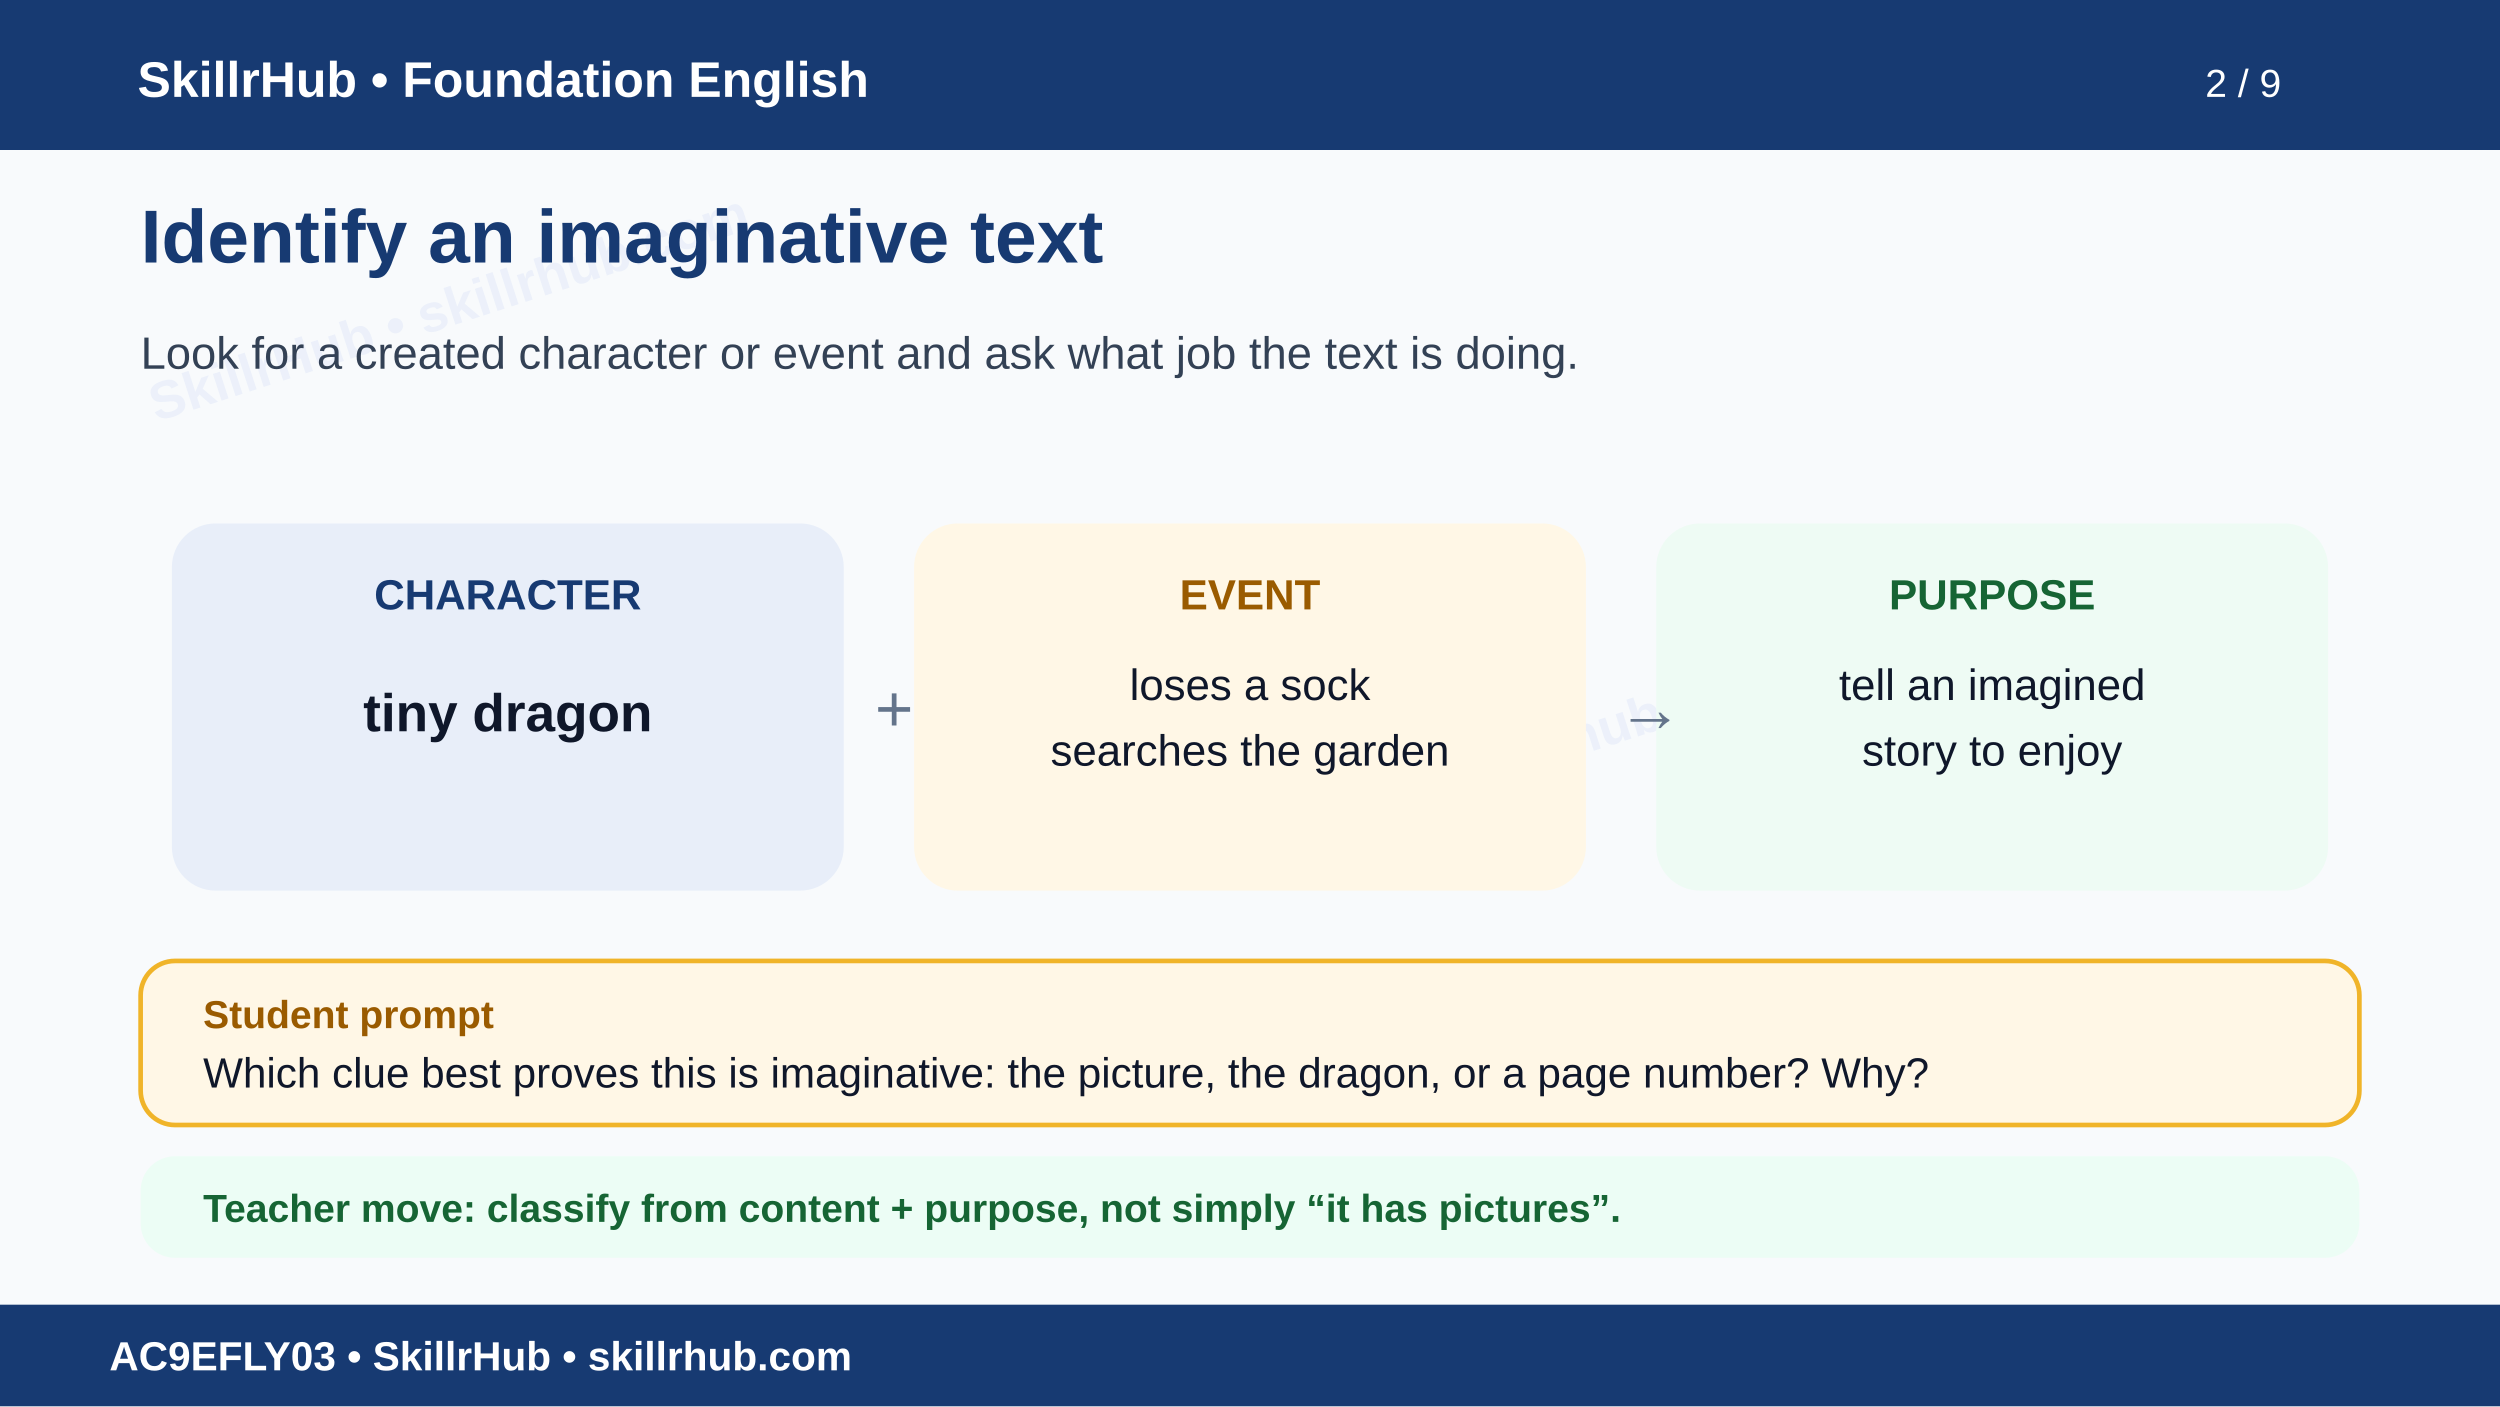
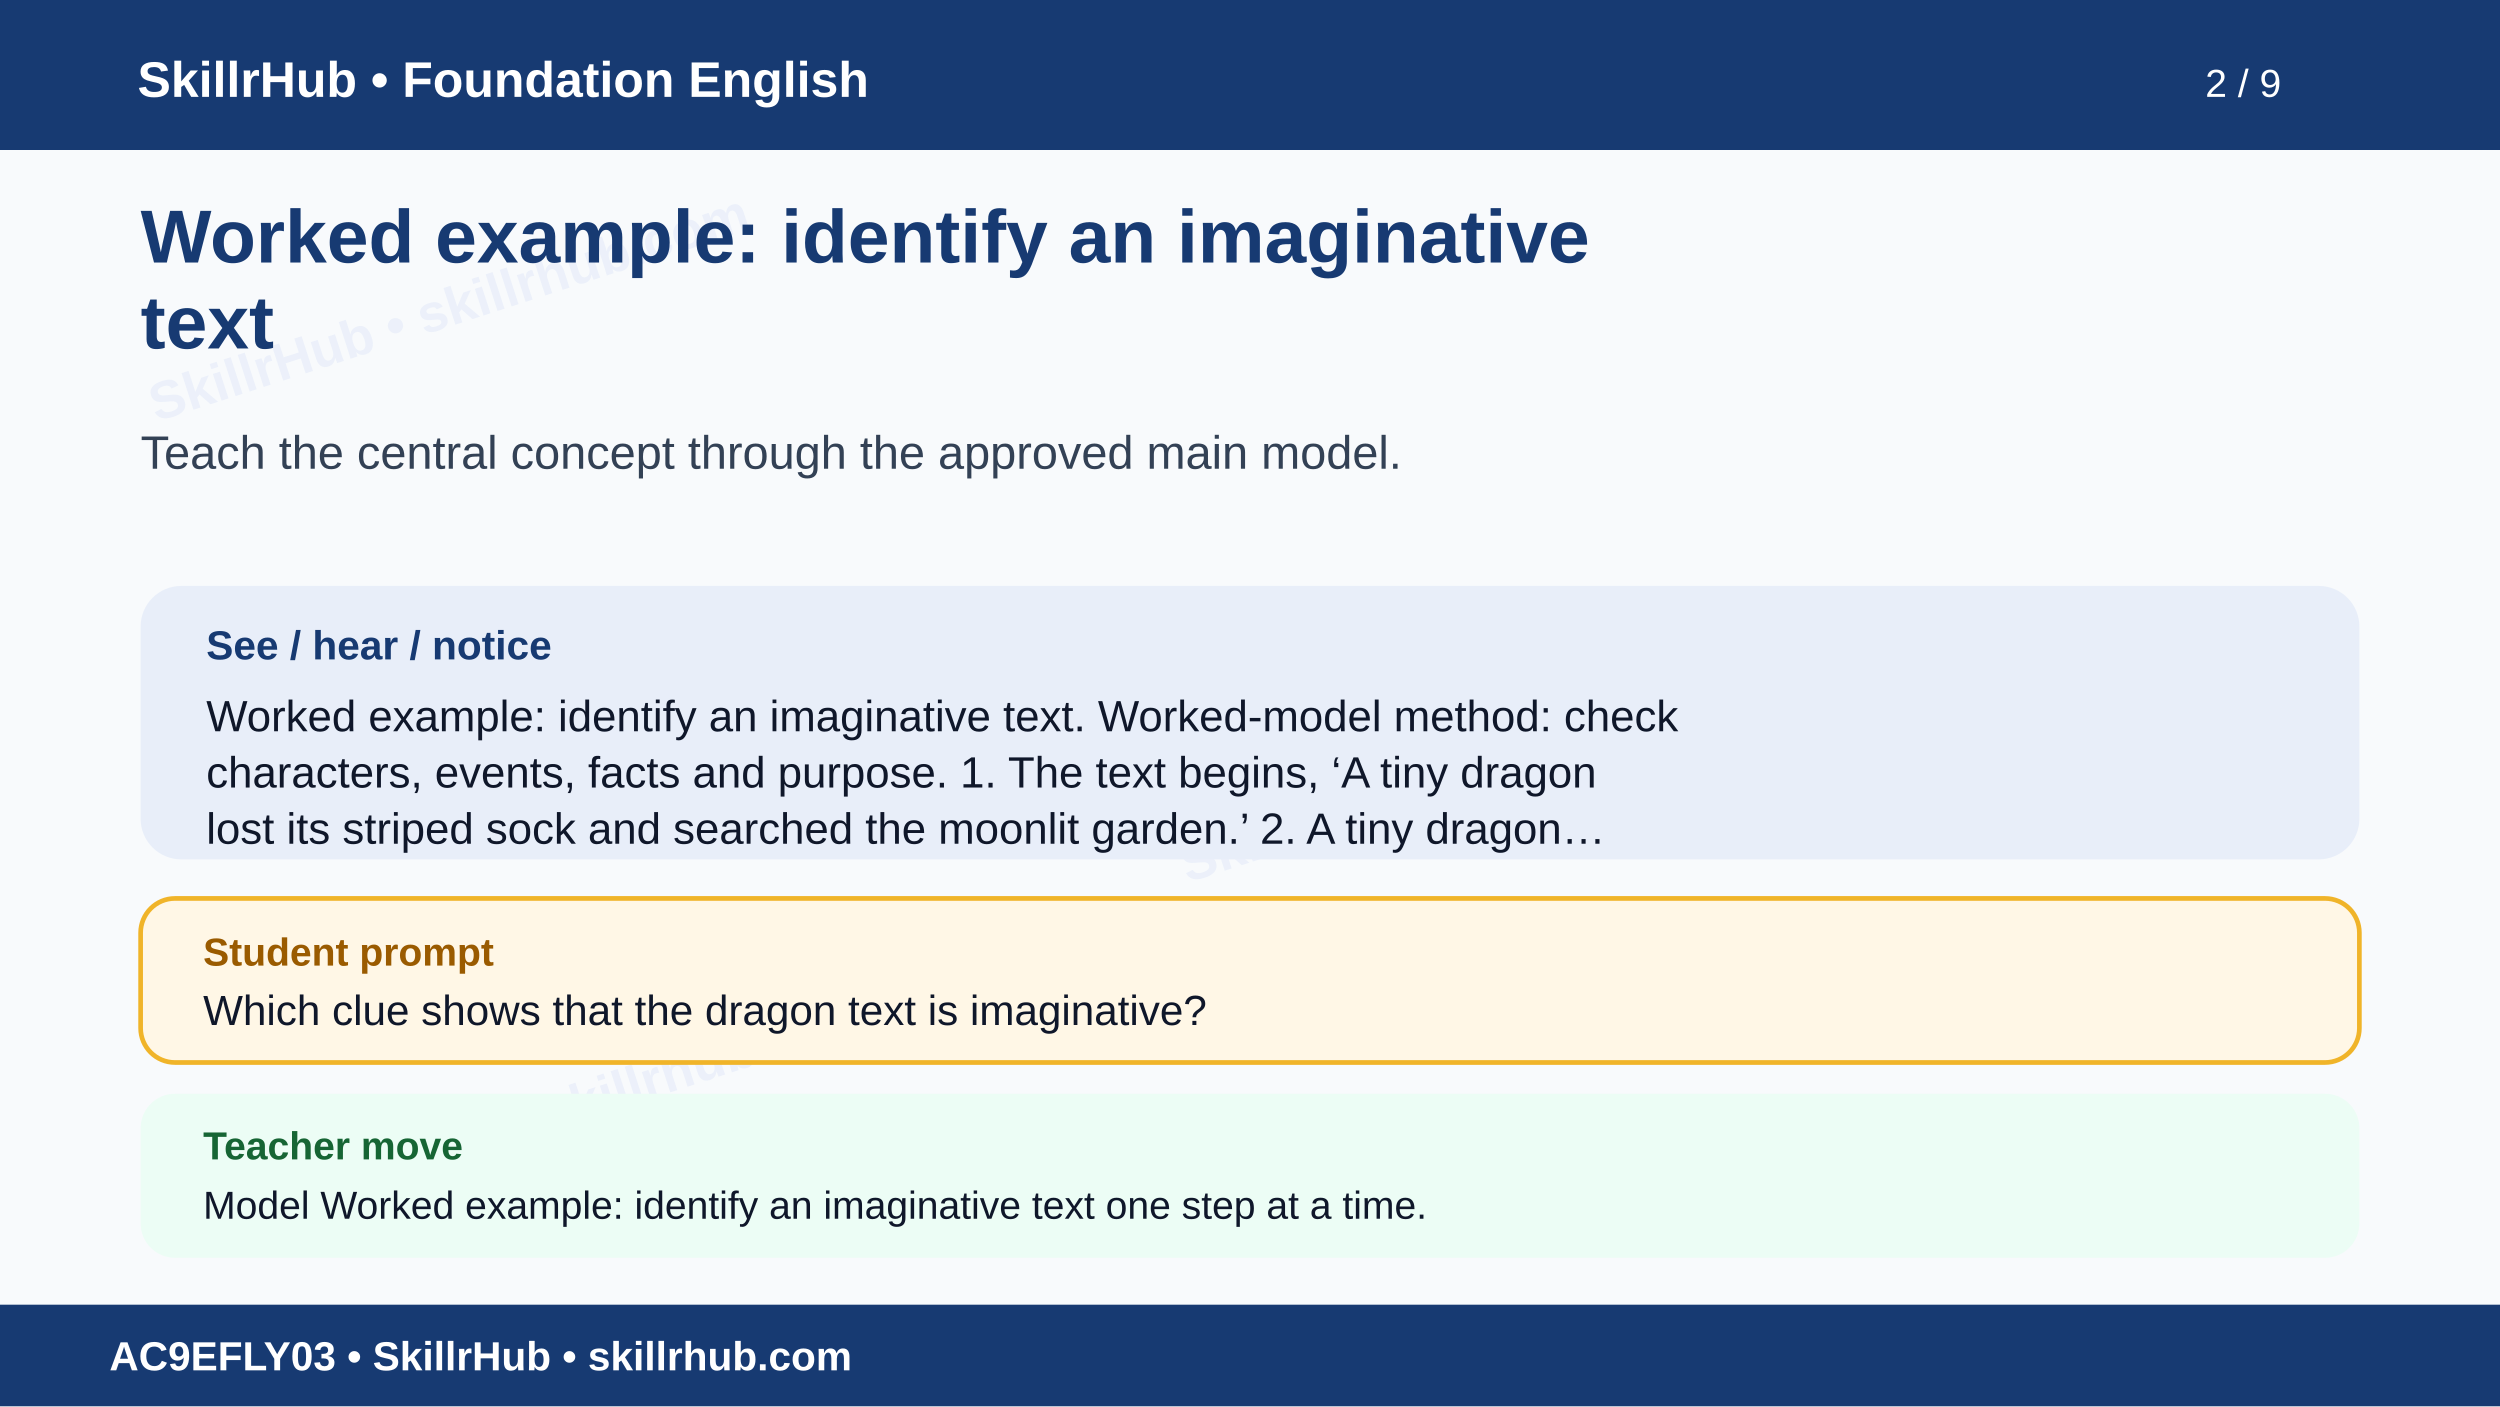
<svg xmlns="http://www.w3.org/2000/svg" width="1600" height="900" viewBox="0 0 1600 900" role="img" aria-labelledby="t d">
  <rect width="1600" height="900" fill="#f8fafc" />
  <g opacity=".055" fill="#1d4ed8" font-family="Arial" font-size="34" font-weight="700">
    <text x="100" y="270" transform="rotate(-18 100 270)">SkillrHub • skillrhub.com</text>
    <text x="760" y="565" transform="rotate(-18 760 565)">SkillrHub • skillrhub.com</text>
+     <text x="180" y="780" transform="rotate(-18 180 780)">SkillrHub • skillrhub.com</text>
  </g>
  <rect width="1600" height="96" fill="#173a72" />
  <text x="88" y="62" fill="#fff" font-family="Arial" font-size="32" font-weight="700">SkillrHub • Foundation English</text>
  <text x="1460" y="62" text-anchor="end" fill="#fff" font-family="Arial" font-size="25">2 / 9</text>
-   <text x="90" y="168" fill="#173a72" font-family="Arial" font-size="48" font-weight="700">Identify an imaginative text</text>
-   <text x="90" y="236" fill="#334155" font-family="Arial" font-size="29">Look for a created character or event and ask what job the text is doing.</text>
-   <g font-family="Arial">
-     <rect x="110" y="335" width="430" height="235" rx="28" fill="#e8eef9" />
-     <text x="325" y="390" text-anchor="middle" fill="#173a72" font-size="27" font-weight="700">CHARACTER</text>
-     <text x="325" y="468" text-anchor="middle" fill="#0f172a" font-size="34" font-weight="700">tiny dragon</text>
-     <rect x="585" y="335" width="430" height="235" rx="28" fill="#fff7e6" />
-     <text x="800" y="390" text-anchor="middle" fill="#9a5b00" font-size="27" font-weight="700">EVENT</text>
-     <text x="800" y="448" text-anchor="middle" fill="#0f172a" font-size="28">loses a sock</text>
-     <text x="800" y="490" text-anchor="middle" fill="#0f172a" font-size="28">searches the garden</text>
-     <rect x="1060" y="335" width="430" height="235" rx="28" fill="#eefbf4" />
-     <text x="1275" y="390" text-anchor="middle" fill="#166534" font-size="27" font-weight="700">PURPOSE</text>
-     <text x="1275" y="448" text-anchor="middle" fill="#0f172a" font-size="28">tell an imagined</text>
-     <text x="1275" y="490" text-anchor="middle" fill="#0f172a" font-size="28">story to enjoy</text>
-     <text x="560" y="468" fill="#64748b" font-size="42">+</text>
-     <text x="1035" y="468" fill="#64748b" font-size="42">→</text>
-   </g>
-   <rect x="90" y="615" width="1420" height="105" rx="22" fill="#fff7e6" stroke="#f0b429" stroke-width="3" />
-   <text x="130" y="658" fill="#9a5b00" font-family="Arial" font-size="25" font-weight="700">Student prompt</text>
-   <text x="130" y="696" fill="#0f172a" font-family="Arial" font-size="27">Which clue best proves this is imaginative: the picture, the dragon, or a page number? Why?</text>
-   <rect x="90" y="740" width="1420" height="65" rx="22" fill="#ecfdf5" />
-   <text x="130" y="782" fill="#166534" font-family="Arial" font-size="25" font-weight="700">Teacher move: classify from content + purpose, not simply “it has pictures”.</text>
+   <text x="90" y="168" fill="#173a72" font-family="Arial,Helvetica,sans-serif" font-size="48" font-weight="700">Worked example: identify an imaginative</text>
+   <text x="90" y="223" fill="#173a72" font-family="Arial,Helvetica,sans-serif" font-size="48" font-weight="700">text</text>
+   <text x="90" y="300" fill="#334155" font-family="Arial,Helvetica,sans-serif" font-size="30" font-weight="400">Teach the central concept through the approved main model.</text>
+   <rect x="90" y="375" width="1420" height="175" rx="26" fill="#e8eef9" />
+   <text x="132" y="422" fill="#173a72" font-family="Arial" font-size="26" font-weight="700">See / hear / notice</text>
+   <text x="132" y="468" fill="#0f172a" font-family="Arial,Helvetica,sans-serif" font-size="28" font-weight="400">Worked example: identify an imaginative text. Worked-model method: check</text>
+   <text x="132" y="504" fill="#0f172a" font-family="Arial,Helvetica,sans-serif" font-size="28" font-weight="400">characters, events, facts and purpose. 1. The text begins, ‘A tiny dragon</text>
+   <text x="132" y="540" fill="#0f172a" font-family="Arial,Helvetica,sans-serif" font-size="28" font-weight="400">lost its striped sock and searched the moonlit garden.’ 2. A tiny dragon…</text>
+   <rect x="90" y="575" width="1420" height="105" rx="22" fill="#fff7e6" stroke="#f0b429" stroke-width="3" />
+   <text x="130" y="618" fill="#9a5b00" font-family="Arial" font-size="25" font-weight="700">Student prompt</text>
+   <text x="130" y="656" fill="#0f172a" font-family="Arial,Helvetica,sans-serif" font-size="27" font-weight="400">Which clue shows that the dragon text is imaginative?</text>
+   <rect x="90" y="700" width="1420" height="105" rx="22" fill="#ecfdf5" />
+   <text x="130" y="742" fill="#166534" font-family="Arial" font-size="25" font-weight="700">Teacher move</text>
+   <text x="130" y="780" fill="#0f172a" font-family="Arial,Helvetica,sans-serif" font-size="25" font-weight="400">Model Worked example: identify an imaginative text one step at a time.</text>
  <rect y="835" width="1600" height="65" fill="#173a72" />
  <text x="70" y="877" fill="#fff" font-family="Arial" font-size="26" font-weight="700">AC9EFLY03 • SkillrHub • skillrhub.com</text>
</svg>
